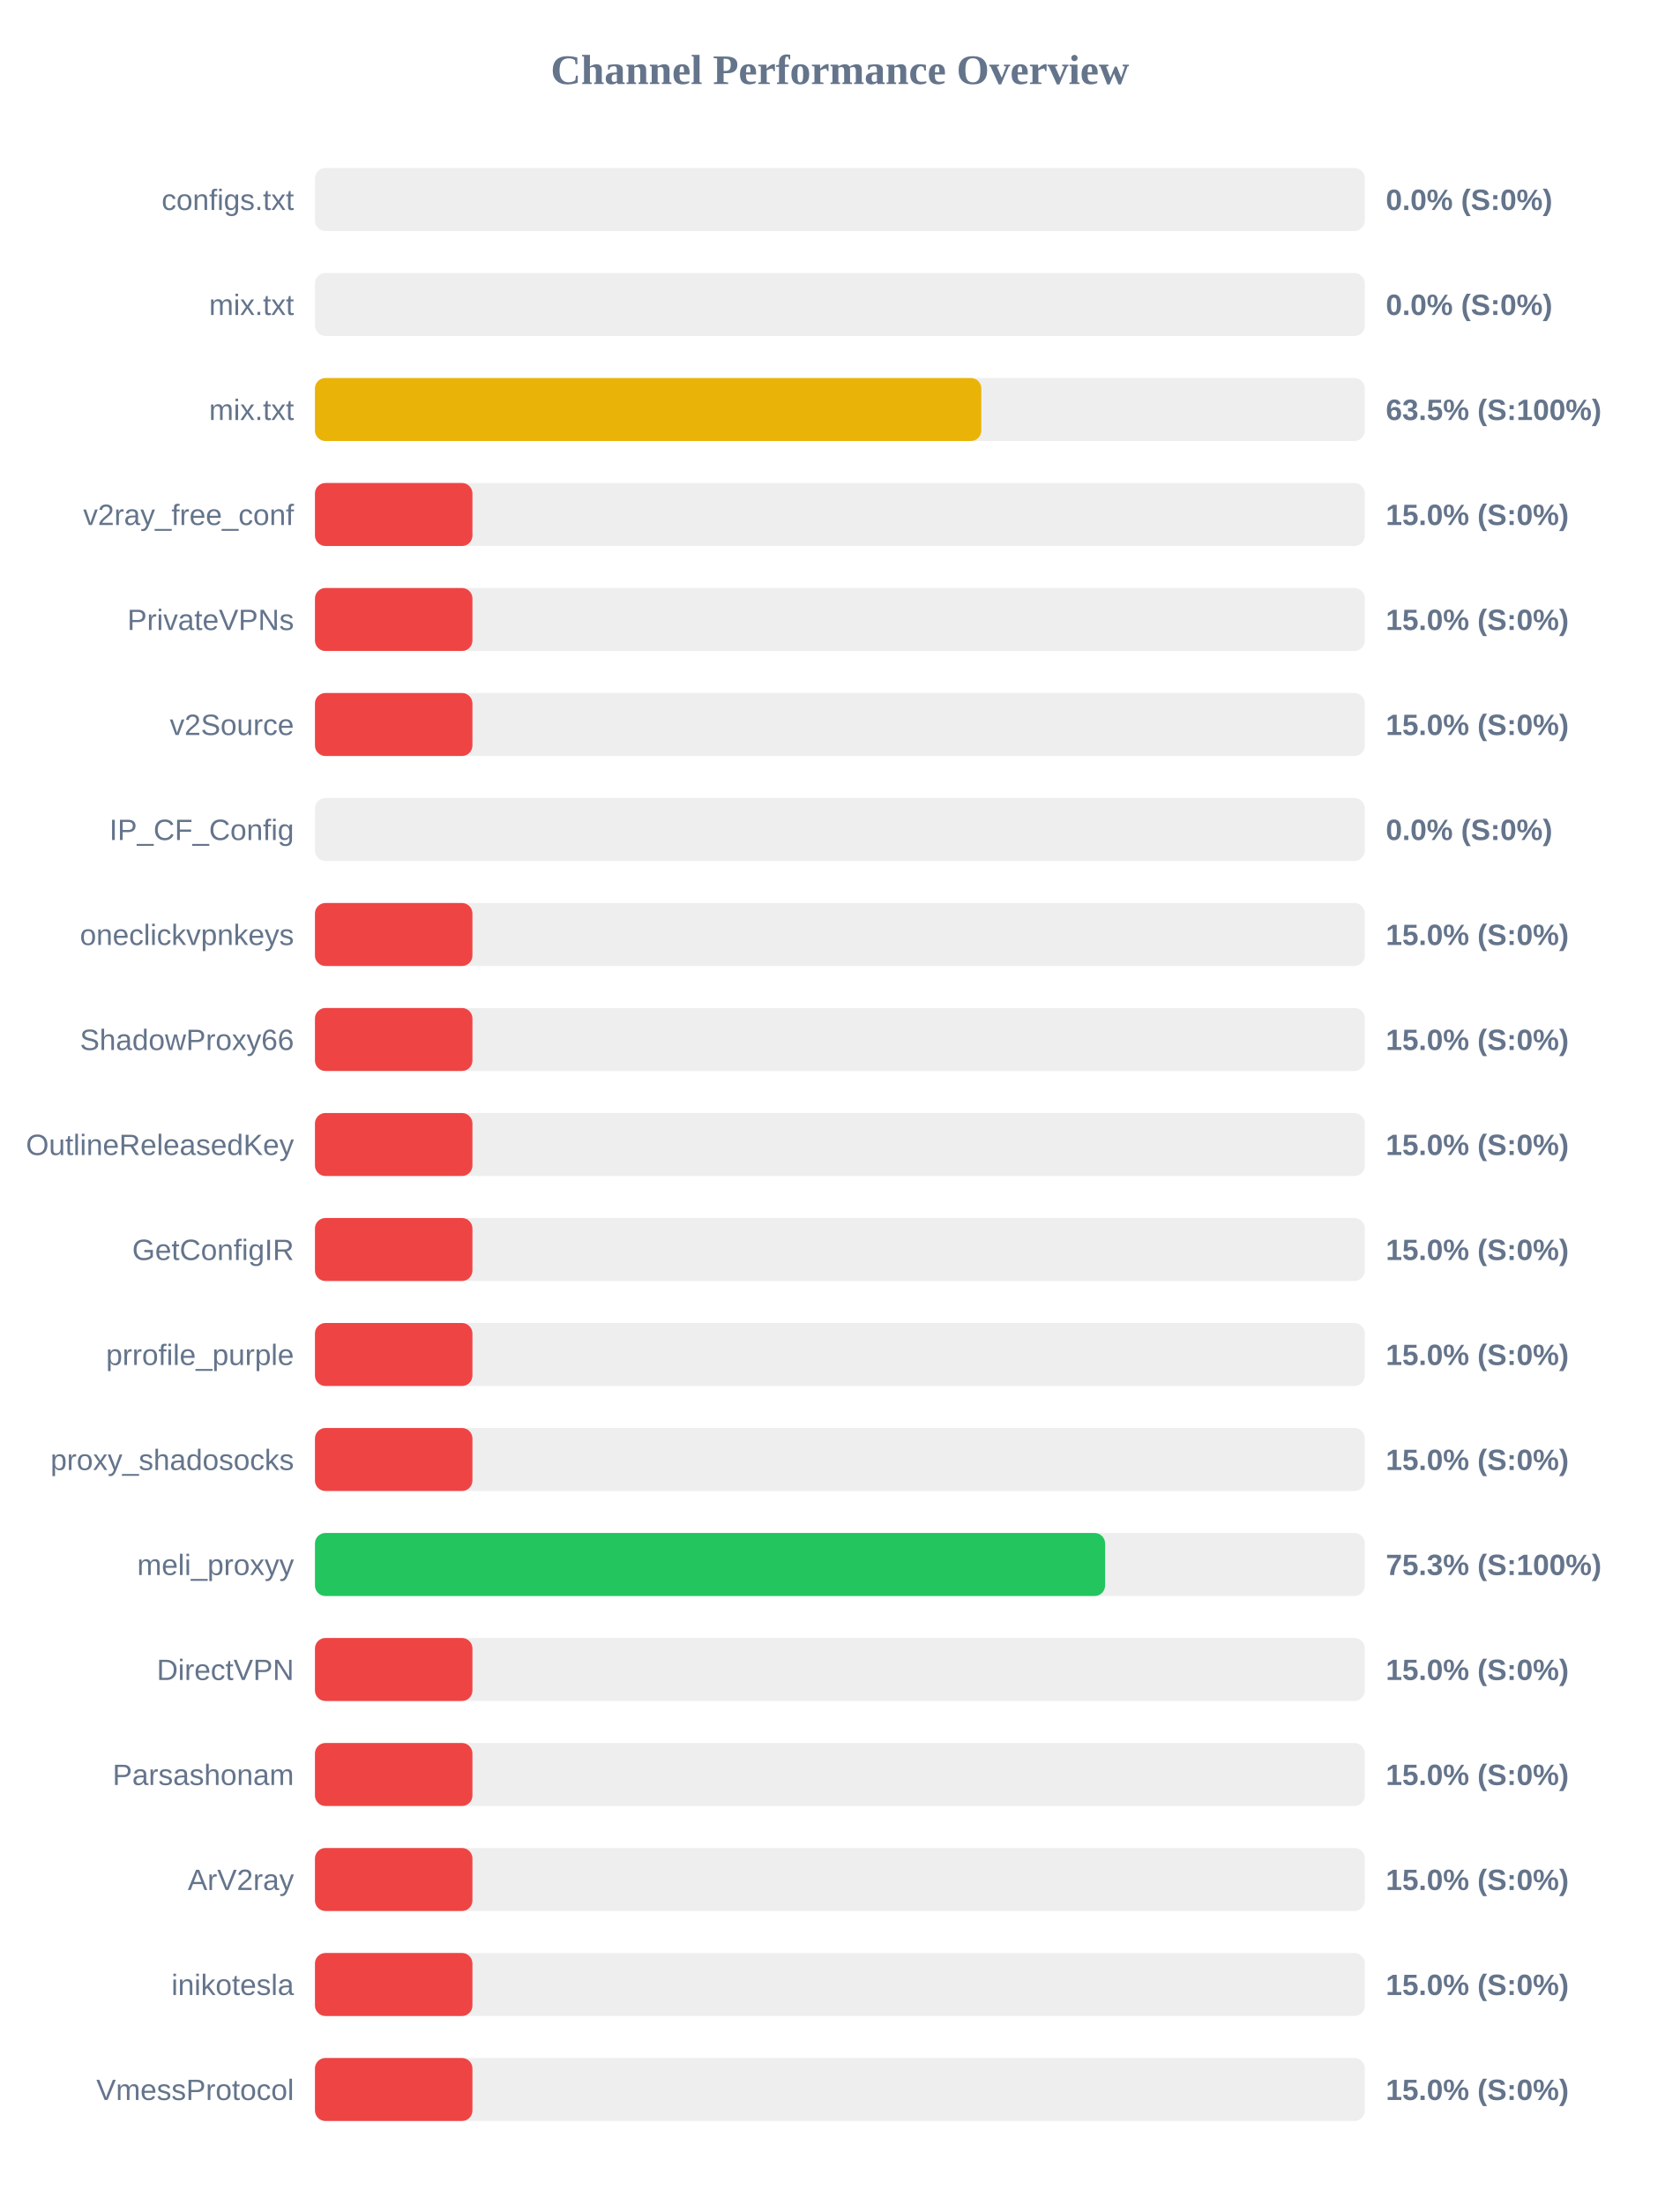
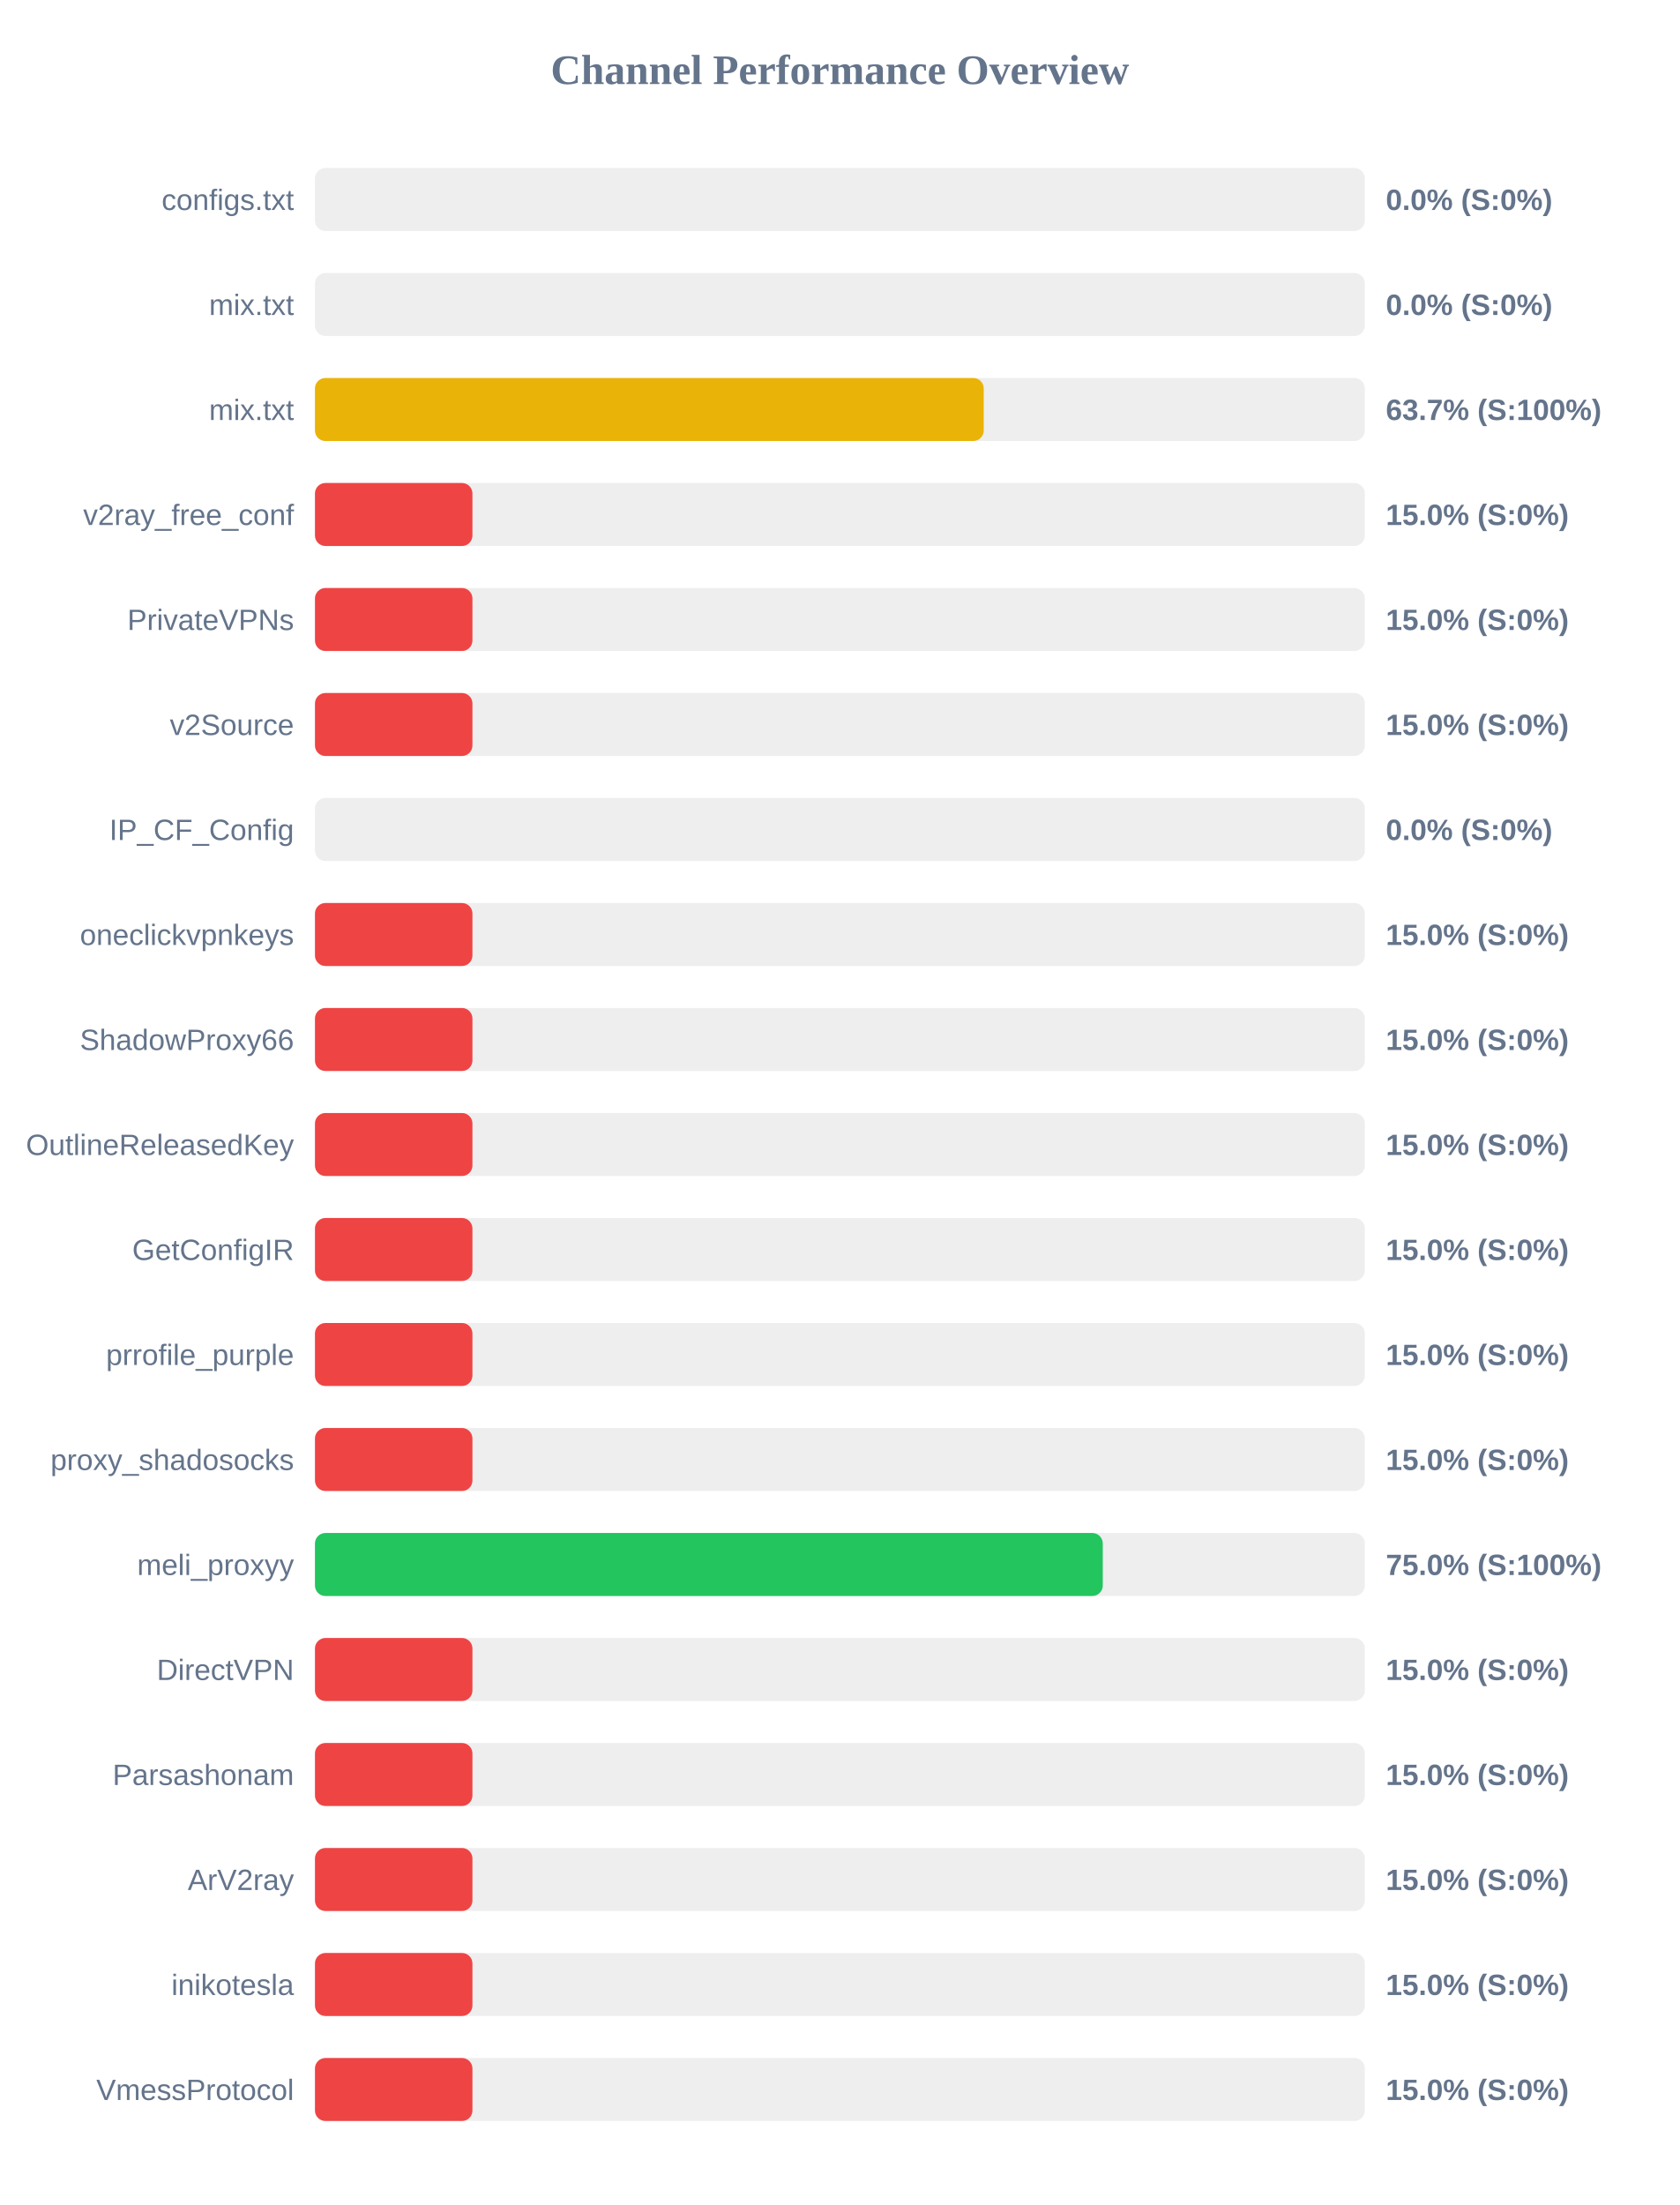
<svg xmlns="http://www.w3.org/2000/svg" width="800" height="1050" version="1.1">
  <style>
        .row { font: 14px Arial; fill: #64748b; }
        .score { font: bold 14px Arial; fill: #64748b; }
    </style>
  <text x="400" y="40" text-anchor="middle" font-size="20px" font-weight="bold" fill="#64748b">Channel Performance Overview</text>
  <rect x="150" y="80" width="500" height="30" fill="#eee" rx="5" />
  <rect x="150" y="80" width="0.0" height="30" fill="#ef4444" rx="5" />
  <text x="140" y="100" text-anchor="end" class="row">configs.txt</text>
  <text x="660" y="100" text-anchor="start" class="score">0.0% (S:0%)</text>
  <rect x="150" y="130" width="500" height="30" fill="#eee" rx="5" />
  <rect x="150" y="130" width="0.0" height="30" fill="#ef4444" rx="5" />
  <text x="140" y="150" text-anchor="end" class="row">mix.txt</text>
  <text x="660" y="150" text-anchor="start" class="score">0.0% (S:0%)</text>
  <rect x="150" y="180" width="500" height="30" fill="#eee" rx="5" />
-   <rect x="150" y="180" width="317.35" height="30" fill="#eab308" rx="5" />
+   <rect x="150" y="180" width="318.5" height="30" fill="#eab308" rx="5" />
  <text x="140" y="200" text-anchor="end" class="row">mix.txt</text>
-   <text x="660" y="200" text-anchor="start" class="score">63.5% (S:100%)</text>
+   <text x="660" y="200" text-anchor="start" class="score">63.7% (S:100%)</text>
  <rect x="150" y="230" width="500" height="30" fill="#eee" rx="5" />
  <rect x="150" y="230" width="75.0" height="30" fill="#ef4444" rx="5" />
  <text x="140" y="250" text-anchor="end" class="row">v2ray_free_conf</text>
  <text x="660" y="250" text-anchor="start" class="score">15.0% (S:0%)</text>
  <rect x="150" y="280" width="500" height="30" fill="#eee" rx="5" />
  <rect x="150" y="280" width="75.0" height="30" fill="#ef4444" rx="5" />
  <text x="140" y="300" text-anchor="end" class="row">PrivateVPNs</text>
  <text x="660" y="300" text-anchor="start" class="score">15.0% (S:0%)</text>
  <rect x="150" y="330" width="500" height="30" fill="#eee" rx="5" />
  <rect x="150" y="330" width="75.0" height="30" fill="#ef4444" rx="5" />
  <text x="140" y="350" text-anchor="end" class="row">v2Source</text>
  <text x="660" y="350" text-anchor="start" class="score">15.0% (S:0%)</text>
  <rect x="150" y="380" width="500" height="30" fill="#eee" rx="5" />
  <rect x="150" y="380" width="0.0" height="30" fill="#ef4444" rx="5" />
  <text x="140" y="400" text-anchor="end" class="row">IP_CF_Config</text>
  <text x="660" y="400" text-anchor="start" class="score">0.0% (S:0%)</text>
  <rect x="150" y="430" width="500" height="30" fill="#eee" rx="5" />
  <rect x="150" y="430" width="75.0" height="30" fill="#ef4444" rx="5" />
  <text x="140" y="450" text-anchor="end" class="row">oneclickvpnkeys</text>
  <text x="660" y="450" text-anchor="start" class="score">15.0% (S:0%)</text>
  <rect x="150" y="480" width="500" height="30" fill="#eee" rx="5" />
  <rect x="150" y="480" width="75.0" height="30" fill="#ef4444" rx="5" />
  <text x="140" y="500" text-anchor="end" class="row">ShadowProxy66</text>
  <text x="660" y="500" text-anchor="start" class="score">15.0% (S:0%)</text>
  <rect x="150" y="530" width="500" height="30" fill="#eee" rx="5" />
  <rect x="150" y="530" width="75.0" height="30" fill="#ef4444" rx="5" />
  <text x="140" y="550" text-anchor="end" class="row">OutlineReleasedKey</text>
  <text x="660" y="550" text-anchor="start" class="score">15.0% (S:0%)</text>
  <rect x="150" y="580" width="500" height="30" fill="#eee" rx="5" />
  <rect x="150" y="580" width="75.0" height="30" fill="#ef4444" rx="5" />
  <text x="140" y="600" text-anchor="end" class="row">GetConfigIR</text>
  <text x="660" y="600" text-anchor="start" class="score">15.0% (S:0%)</text>
  <rect x="150" y="630" width="500" height="30" fill="#eee" rx="5" />
  <rect x="150" y="630" width="75.0" height="30" fill="#ef4444" rx="5" />
  <text x="140" y="650" text-anchor="end" class="row">prrofile_purple</text>
  <text x="660" y="650" text-anchor="start" class="score">15.0% (S:0%)</text>
  <rect x="150" y="680" width="500" height="30" fill="#eee" rx="5" />
  <rect x="150" y="680" width="75.0" height="30" fill="#ef4444" rx="5" />
  <text x="140" y="700" text-anchor="end" class="row">proxy_shadosocks</text>
  <text x="660" y="700" text-anchor="start" class="score">15.0% (S:0%)</text>
  <rect x="150" y="730" width="500" height="30" fill="#eee" rx="5" />
-   <rect x="150" y="730" width="376.3" height="30" fill="#22c55e" rx="5" />
+   <rect x="150" y="730" width="375.2" height="30" fill="#22c55e" rx="5" />
  <text x="140" y="750" text-anchor="end" class="row">meli_proxyy</text>
-   <text x="660" y="750" text-anchor="start" class="score">75.3% (S:100%)</text>
+   <text x="660" y="750" text-anchor="start" class="score">75.0% (S:100%)</text>
  <rect x="150" y="780" width="500" height="30" fill="#eee" rx="5" />
  <rect x="150" y="780" width="75.0" height="30" fill="#ef4444" rx="5" />
  <text x="140" y="800" text-anchor="end" class="row">DirectVPN</text>
  <text x="660" y="800" text-anchor="start" class="score">15.0% (S:0%)</text>
  <rect x="150" y="830" width="500" height="30" fill="#eee" rx="5" />
  <rect x="150" y="830" width="75.0" height="30" fill="#ef4444" rx="5" />
  <text x="140" y="850" text-anchor="end" class="row">Parsashonam</text>
  <text x="660" y="850" text-anchor="start" class="score">15.0% (S:0%)</text>
  <rect x="150" y="880" width="500" height="30" fill="#eee" rx="5" />
  <rect x="150" y="880" width="75.0" height="30" fill="#ef4444" rx="5" />
  <text x="140" y="900" text-anchor="end" class="row">ArV2ray</text>
  <text x="660" y="900" text-anchor="start" class="score">15.0% (S:0%)</text>
  <rect x="150" y="930" width="500" height="30" fill="#eee" rx="5" />
  <rect x="150" y="930" width="75.0" height="30" fill="#ef4444" rx="5" />
  <text x="140" y="950" text-anchor="end" class="row">inikotesla</text>
  <text x="660" y="950" text-anchor="start" class="score">15.0% (S:0%)</text>
  <rect x="150" y="980" width="500" height="30" fill="#eee" rx="5" />
  <rect x="150" y="980" width="75.0" height="30" fill="#ef4444" rx="5" />
  <text x="140" y="1000" text-anchor="end" class="row">VmessProtocol</text>
  <text x="660" y="1000" text-anchor="start" class="score">15.0% (S:0%)</text>
</svg>
